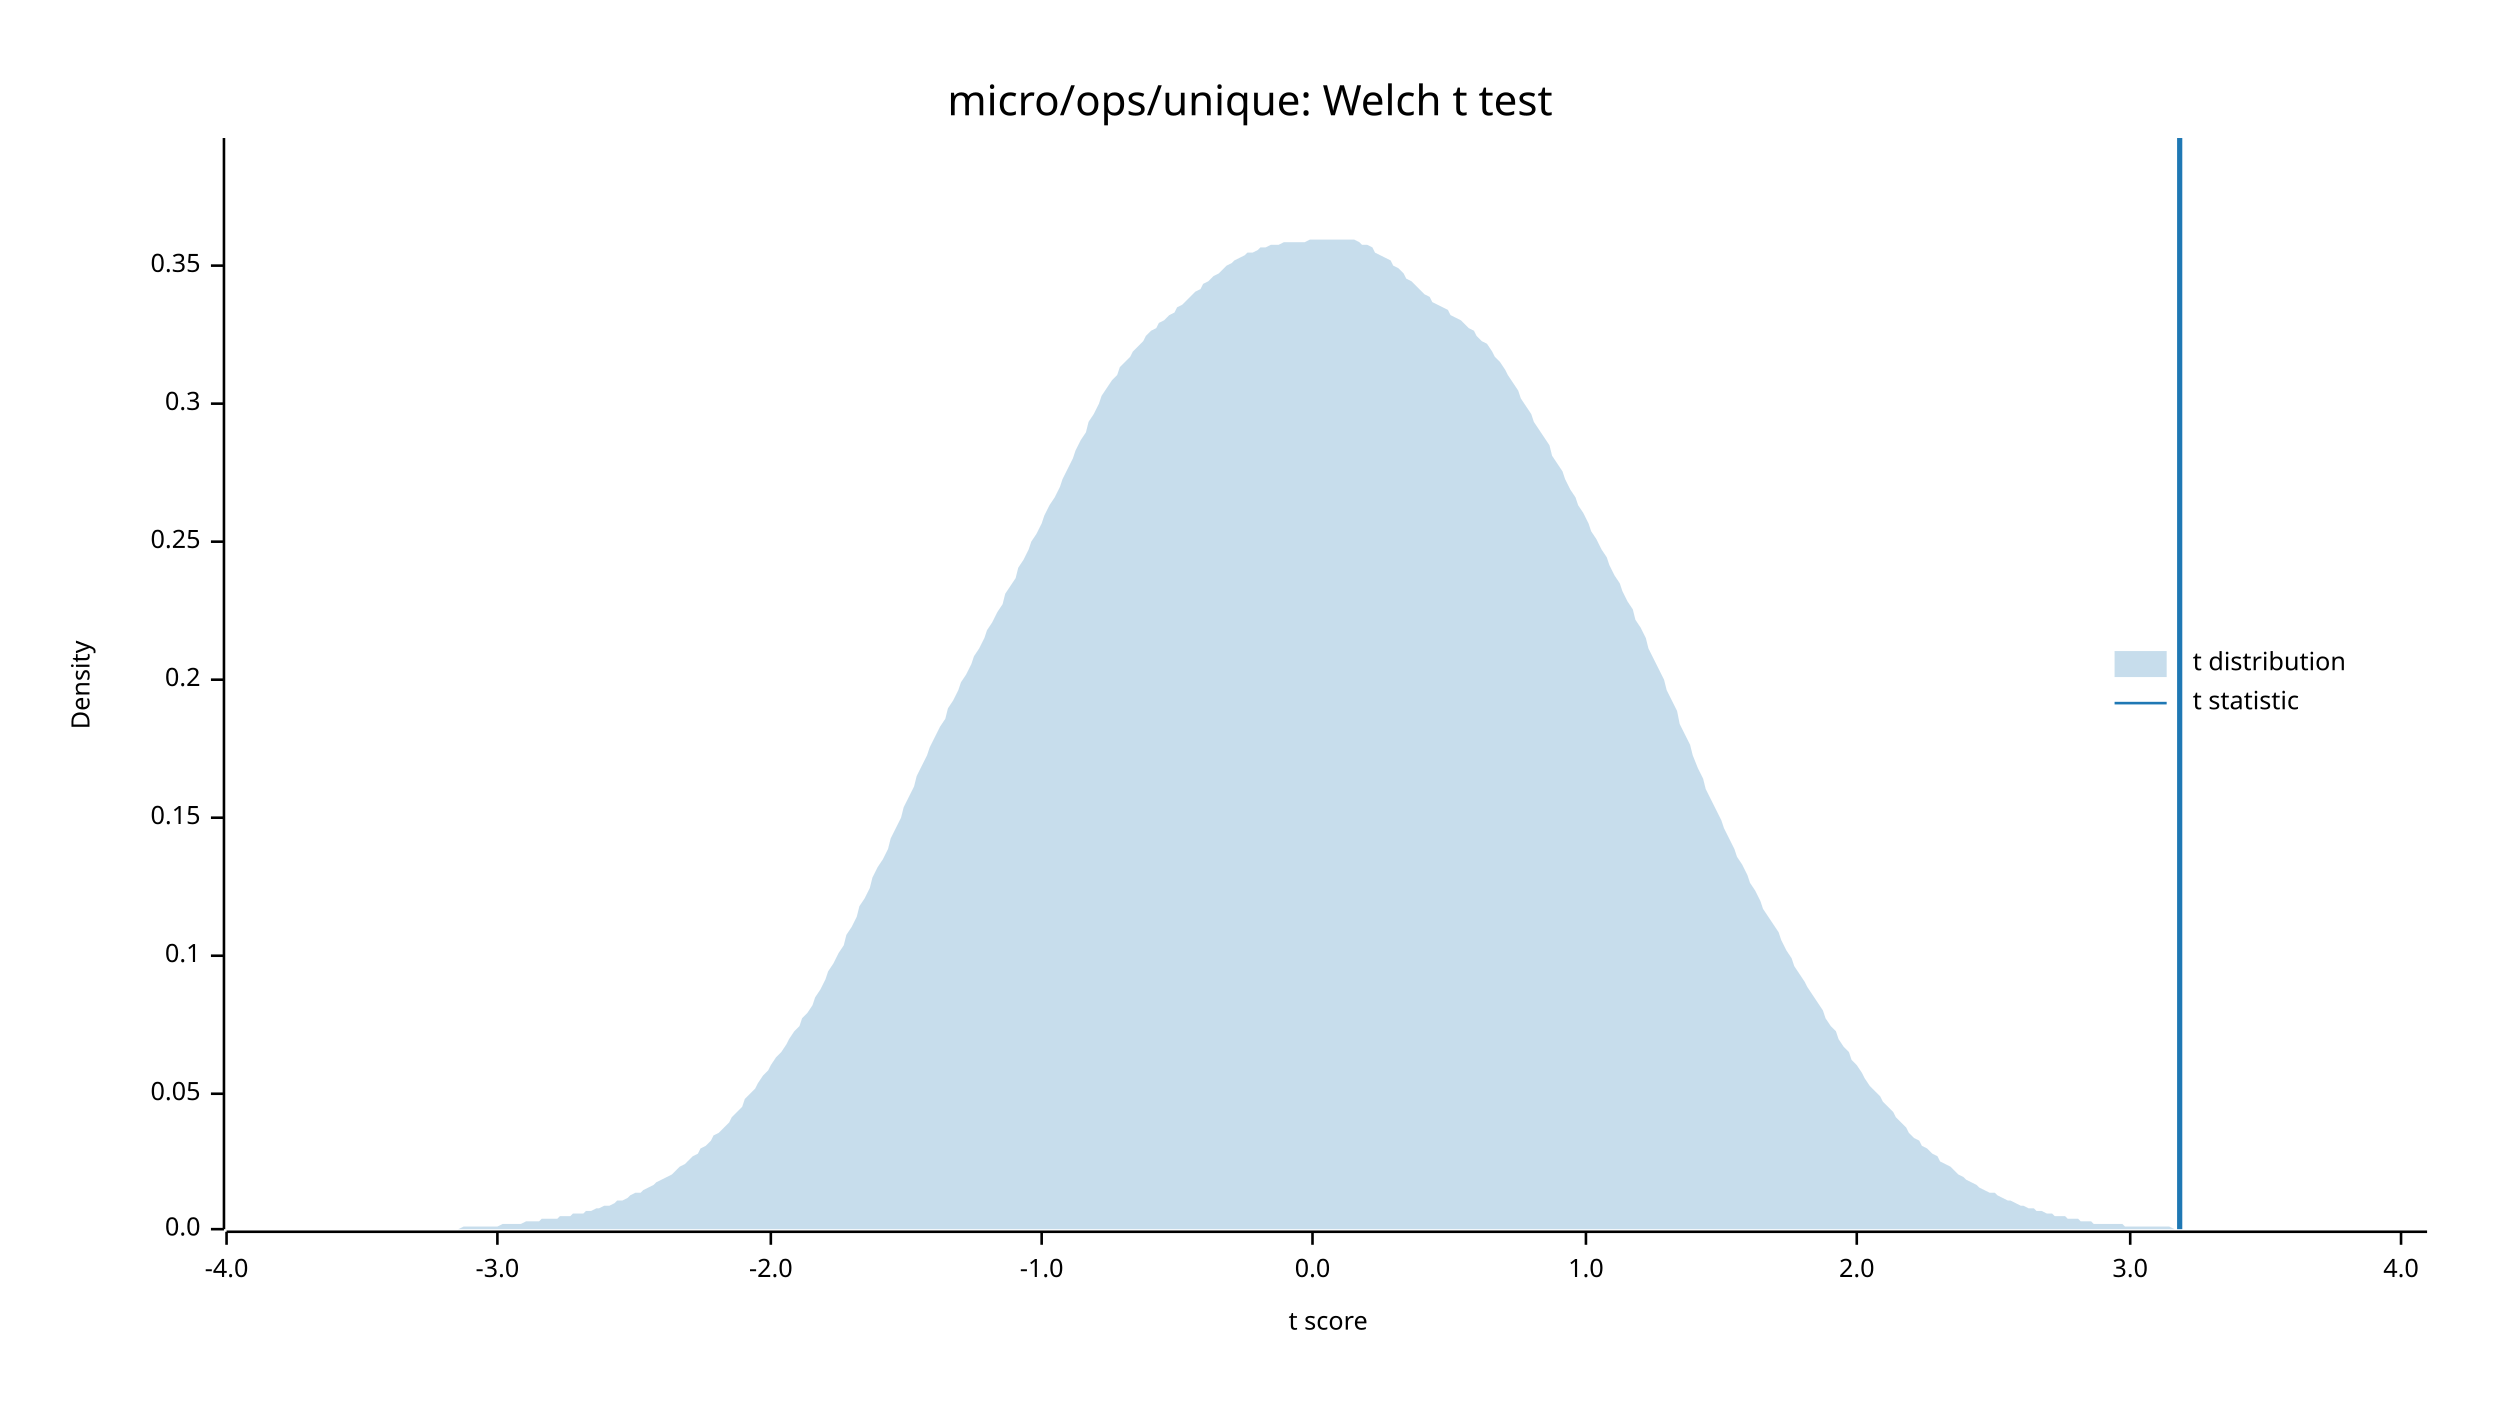
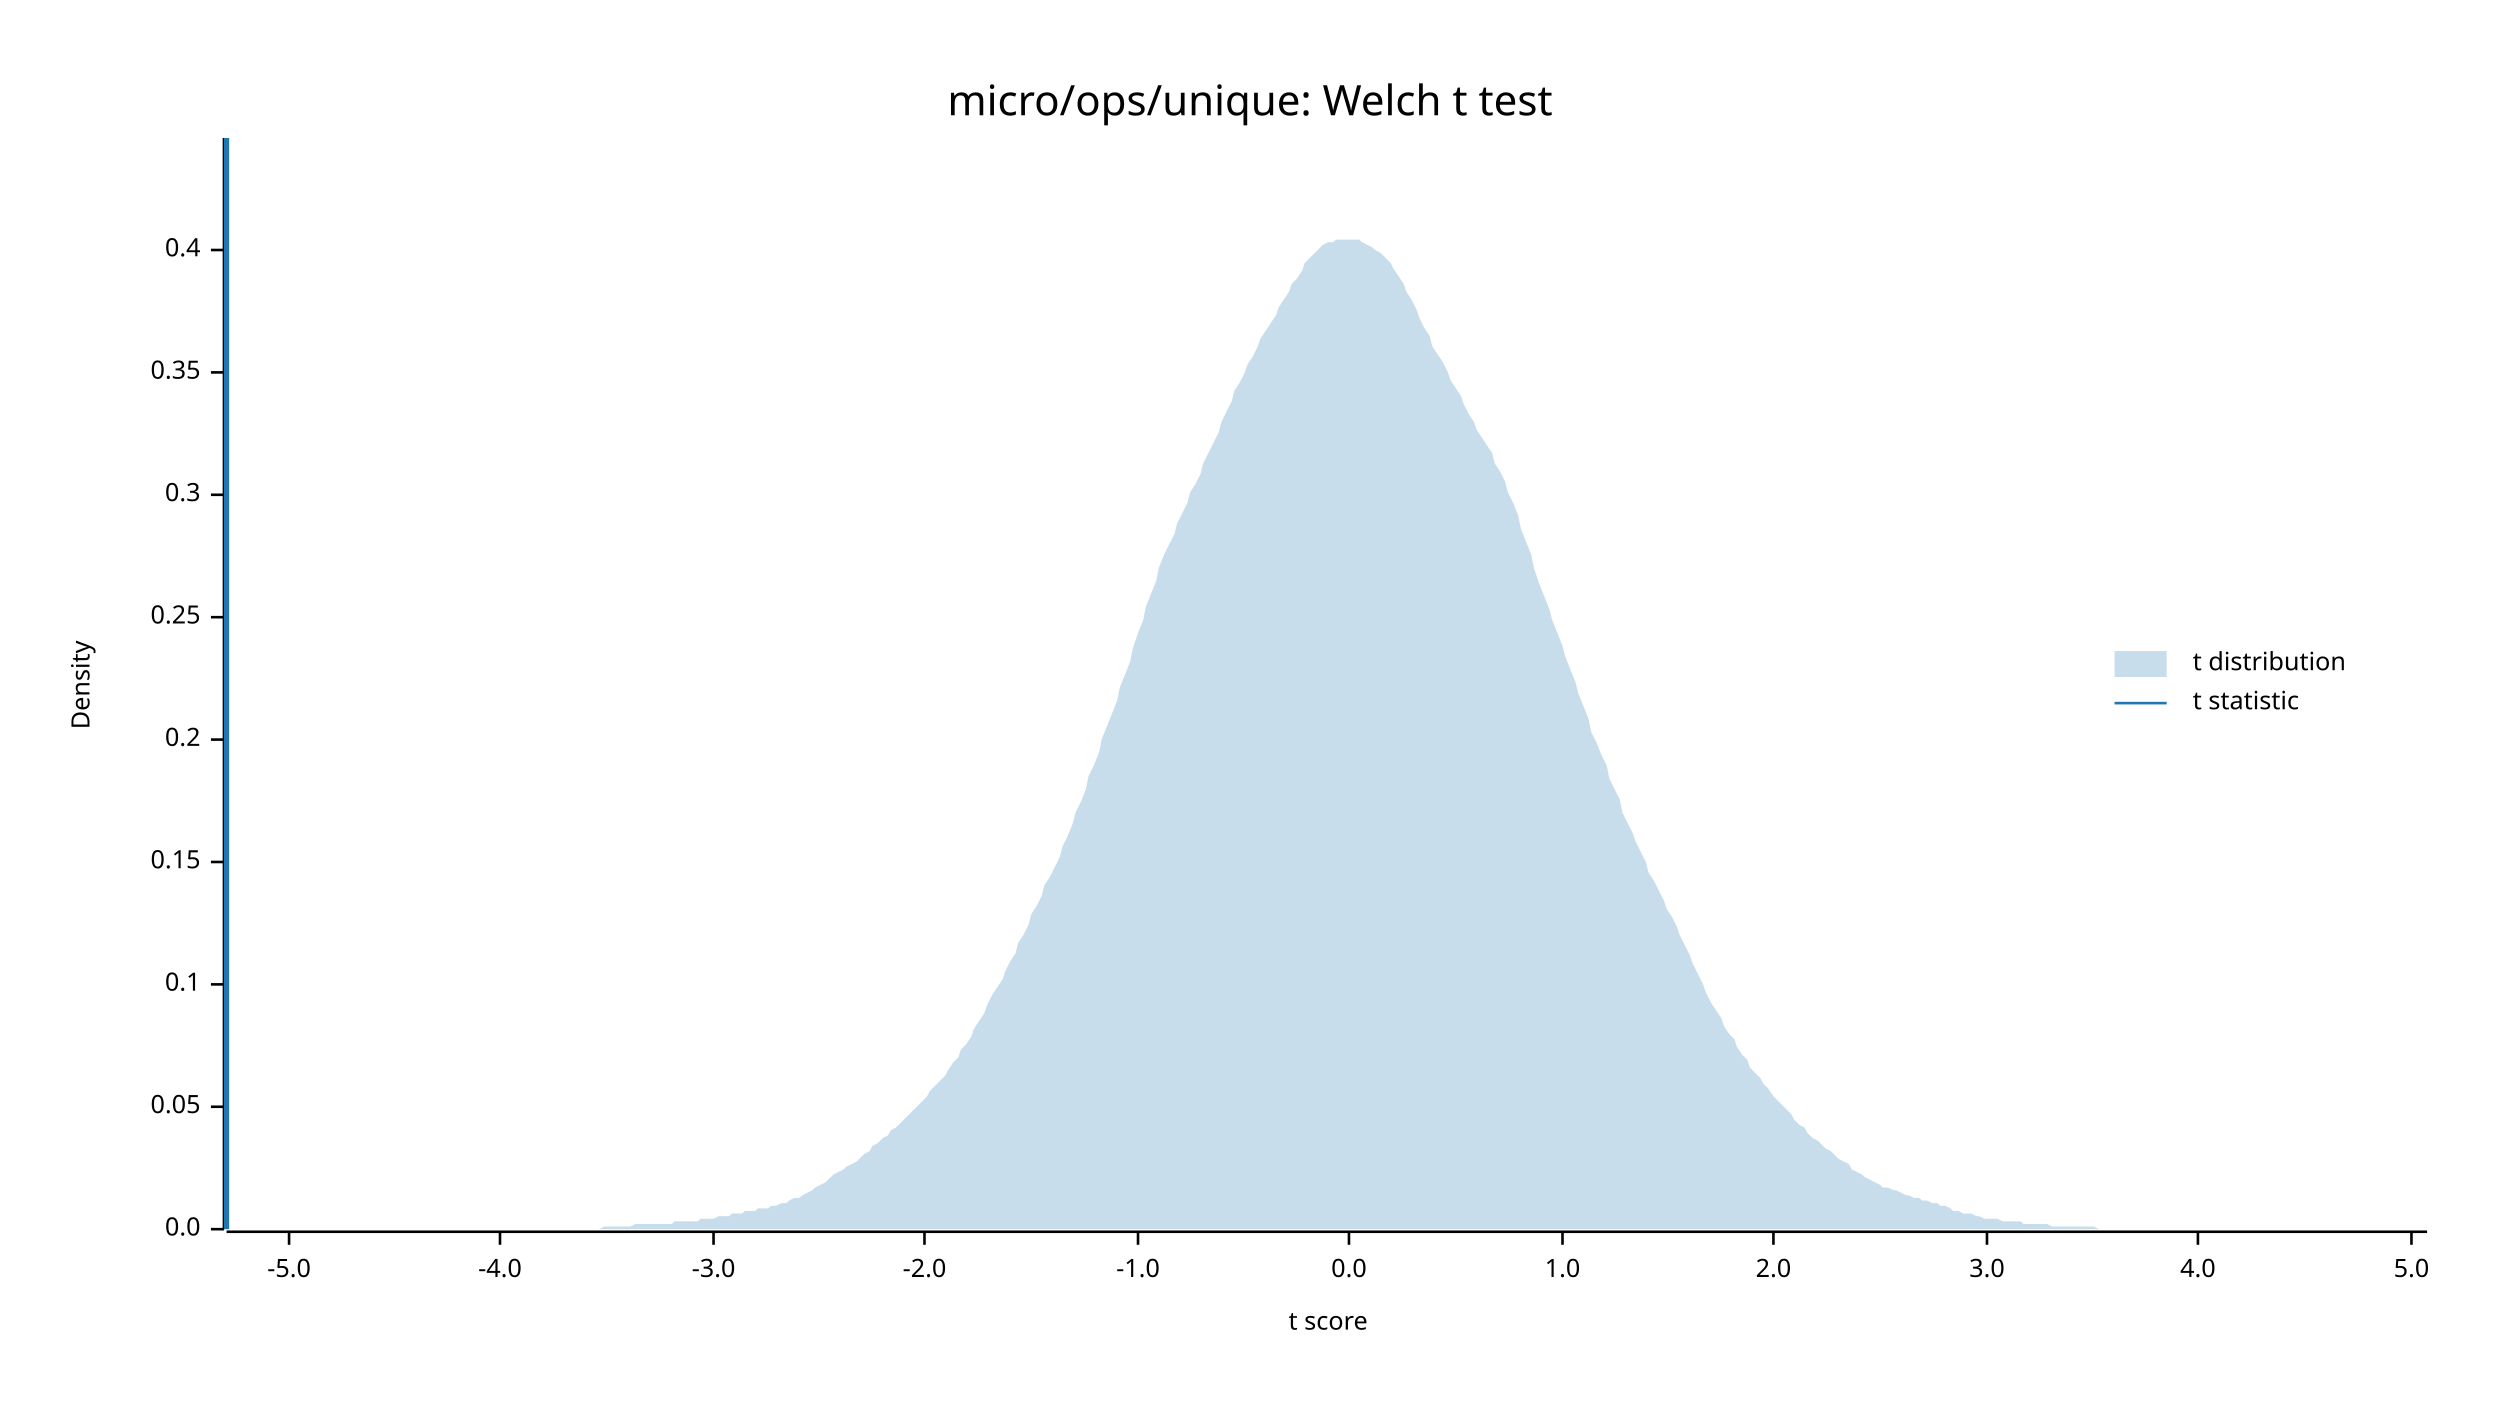
<svg xmlns="http://www.w3.org/2000/svg" width="960" height="540" viewBox="0 0 960 540">
  <text x="480" y="32" dy="0.76em" text-anchor="middle" font-family="sans-serif" font-size="16.129" opacity="1" fill="#000000">
micro/ops/unique: Welch t test
</text>
  <text x="27" y="263" dy="0.76em" text-anchor="middle" font-family="sans-serif" font-size="9.677" opacity="1" fill="#000000" transform="rotate(270, 27, 263)">
Density
</text>
  <text x="510" y="513" dy="-0.5ex" text-anchor="middle" font-family="sans-serif" font-size="9.677" opacity="1" fill="#000000">
t score
</text>
  <polyline fill="none" opacity="1" stroke="#000000" stroke-width="1" points="86,53 86,472 " />
  <text x="77" y="472" dy="0.5ex" text-anchor="end" font-family="sans-serif" font-size="9.677" opacity="1" fill="#000000">
0.0
</text>
  <polyline fill="none" opacity="1" stroke="#000000" stroke-width="1" points="81,472 86,472 " />
-   <text x="77" y="420" dy="0.5ex" text-anchor="end" font-family="sans-serif" font-size="9.677" opacity="1" fill="#000000">
+   <text x="77" y="425" dy="0.5ex" text-anchor="end" font-family="sans-serif" font-size="9.677" opacity="1" fill="#000000">
0.05
</text>
-   <polyline fill="none" opacity="1" stroke="#000000" stroke-width="1" points="81,420 86,420 " />
-   <text x="77" y="367" dy="0.5ex" text-anchor="end" font-family="sans-serif" font-size="9.677" opacity="1" fill="#000000">
+   <polyline fill="none" opacity="1" stroke="#000000" stroke-width="1" points="81,425 86,425 " />
+   <text x="77" y="378" dy="0.5ex" text-anchor="end" font-family="sans-serif" font-size="9.677" opacity="1" fill="#000000">
0.1
</text>
-   <polyline fill="none" opacity="1" stroke="#000000" stroke-width="1" points="81,367 86,367 " />
-   <text x="77" y="314" dy="0.5ex" text-anchor="end" font-family="sans-serif" font-size="9.677" opacity="1" fill="#000000">
+   <polyline fill="none" opacity="1" stroke="#000000" stroke-width="1" points="81,378 86,378 " />
+   <text x="77" y="331" dy="0.5ex" text-anchor="end" font-family="sans-serif" font-size="9.677" opacity="1" fill="#000000">
0.15
</text>
-   <polyline fill="none" opacity="1" stroke="#000000" stroke-width="1" points="81,314 86,314 " />
-   <text x="77" y="261" dy="0.5ex" text-anchor="end" font-family="sans-serif" font-size="9.677" opacity="1" fill="#000000">
+   <polyline fill="none" opacity="1" stroke="#000000" stroke-width="1" points="81,331 86,331 " />
+   <text x="77" y="284" dy="0.5ex" text-anchor="end" font-family="sans-serif" font-size="9.677" opacity="1" fill="#000000">
0.2
</text>
-   <polyline fill="none" opacity="1" stroke="#000000" stroke-width="1" points="81,261 86,261 " />
-   <text x="77" y="208" dy="0.5ex" text-anchor="end" font-family="sans-serif" font-size="9.677" opacity="1" fill="#000000">
+   <polyline fill="none" opacity="1" stroke="#000000" stroke-width="1" points="81,284 86,284 " />
+   <text x="77" y="237" dy="0.5ex" text-anchor="end" font-family="sans-serif" font-size="9.677" opacity="1" fill="#000000">
0.25
</text>
-   <polyline fill="none" opacity="1" stroke="#000000" stroke-width="1" points="81,208 86,208 " />
-   <text x="77" y="155" dy="0.5ex" text-anchor="end" font-family="sans-serif" font-size="9.677" opacity="1" fill="#000000">
+   <polyline fill="none" opacity="1" stroke="#000000" stroke-width="1" points="81,237 86,237 " />
+   <text x="77" y="190" dy="0.5ex" text-anchor="end" font-family="sans-serif" font-size="9.677" opacity="1" fill="#000000">
0.3
</text>
-   <polyline fill="none" opacity="1" stroke="#000000" stroke-width="1" points="81,155 86,155 " />
-   <text x="77" y="102" dy="0.5ex" text-anchor="end" font-family="sans-serif" font-size="9.677" opacity="1" fill="#000000">
+   <polyline fill="none" opacity="1" stroke="#000000" stroke-width="1" points="81,190 86,190 " />
+   <text x="77" y="143" dy="0.5ex" text-anchor="end" font-family="sans-serif" font-size="9.677" opacity="1" fill="#000000">
0.35
</text>
-   <polyline fill="none" opacity="1" stroke="#000000" stroke-width="1" points="81,102 86,102 " />
+   <polyline fill="none" opacity="1" stroke="#000000" stroke-width="1" points="81,143 86,143 " />
+   <text x="77" y="96" dy="0.5ex" text-anchor="end" font-family="sans-serif" font-size="9.677" opacity="1" fill="#000000">
+ 0.4
+ </text>
+   <polyline fill="none" opacity="1" stroke="#000000" stroke-width="1" points="81,96 86,96 " />
  <polyline fill="none" opacity="1" stroke="#000000" stroke-width="1" points="87,473 932,473 " />
-   <text x="87" y="483" dy="0.76em" text-anchor="middle" font-family="sans-serif" font-size="9.677" opacity="1" fill="#000000">
+   <text x="111" y="483" dy="0.76em" text-anchor="middle" font-family="sans-serif" font-size="9.677" opacity="1" fill="#000000">
+ -5.0
+ </text>
+   <polyline fill="none" opacity="1" stroke="#000000" stroke-width="1" points="111,473 111,478 " />
+   <text x="192" y="483" dy="0.76em" text-anchor="middle" font-family="sans-serif" font-size="9.677" opacity="1" fill="#000000">
-4.0
</text>
-   <polyline fill="none" opacity="1" stroke="#000000" stroke-width="1" points="87,473 87,478 " />
-   <text x="191" y="483" dy="0.76em" text-anchor="middle" font-family="sans-serif" font-size="9.677" opacity="1" fill="#000000">
+   <polyline fill="none" opacity="1" stroke="#000000" stroke-width="1" points="192,473 192,478 " />
+   <text x="274" y="483" dy="0.76em" text-anchor="middle" font-family="sans-serif" font-size="9.677" opacity="1" fill="#000000">
-3.0
</text>
-   <polyline fill="none" opacity="1" stroke="#000000" stroke-width="1" points="191,473 191,478 " />
-   <text x="296" y="483" dy="0.76em" text-anchor="middle" font-family="sans-serif" font-size="9.677" opacity="1" fill="#000000">
+   <polyline fill="none" opacity="1" stroke="#000000" stroke-width="1" points="274,473 274,478 " />
+   <text x="355" y="483" dy="0.76em" text-anchor="middle" font-family="sans-serif" font-size="9.677" opacity="1" fill="#000000">
-2.0
</text>
-   <polyline fill="none" opacity="1" stroke="#000000" stroke-width="1" points="296,473 296,478 " />
-   <text x="400" y="483" dy="0.76em" text-anchor="middle" font-family="sans-serif" font-size="9.677" opacity="1" fill="#000000">
+   <polyline fill="none" opacity="1" stroke="#000000" stroke-width="1" points="355,473 355,478 " />
+   <text x="437" y="483" dy="0.76em" text-anchor="middle" font-family="sans-serif" font-size="9.677" opacity="1" fill="#000000">
-1.0
</text>
-   <polyline fill="none" opacity="1" stroke="#000000" stroke-width="1" points="400,473 400,478 " />
-   <text x="504" y="483" dy="0.76em" text-anchor="middle" font-family="sans-serif" font-size="9.677" opacity="1" fill="#000000">
+   <polyline fill="none" opacity="1" stroke="#000000" stroke-width="1" points="437,473 437,478 " />
+   <text x="518" y="483" dy="0.76em" text-anchor="middle" font-family="sans-serif" font-size="9.677" opacity="1" fill="#000000">
0.0
</text>
-   <polyline fill="none" opacity="1" stroke="#000000" stroke-width="1" points="504,473 504,478 " />
-   <text x="609" y="483" dy="0.76em" text-anchor="middle" font-family="sans-serif" font-size="9.677" opacity="1" fill="#000000">
+   <polyline fill="none" opacity="1" stroke="#000000" stroke-width="1" points="518,473 518,478 " />
+   <text x="600" y="483" dy="0.76em" text-anchor="middle" font-family="sans-serif" font-size="9.677" opacity="1" fill="#000000">
1.0
</text>
-   <polyline fill="none" opacity="1" stroke="#000000" stroke-width="1" points="609,473 609,478 " />
-   <text x="713" y="483" dy="0.76em" text-anchor="middle" font-family="sans-serif" font-size="9.677" opacity="1" fill="#000000">
+   <polyline fill="none" opacity="1" stroke="#000000" stroke-width="1" points="600,473 600,478 " />
+   <text x="681" y="483" dy="0.76em" text-anchor="middle" font-family="sans-serif" font-size="9.677" opacity="1" fill="#000000">
2.0
</text>
-   <polyline fill="none" opacity="1" stroke="#000000" stroke-width="1" points="713,473 713,478 " />
-   <text x="818" y="483" dy="0.76em" text-anchor="middle" font-family="sans-serif" font-size="9.677" opacity="1" fill="#000000">
+   <polyline fill="none" opacity="1" stroke="#000000" stroke-width="1" points="681,473 681,478 " />
+   <text x="763" y="483" dy="0.76em" text-anchor="middle" font-family="sans-serif" font-size="9.677" opacity="1" fill="#000000">
3.0
</text>
-   <polyline fill="none" opacity="1" stroke="#000000" stroke-width="1" points="818,473 818,478 " />
-   <text x="922" y="483" dy="0.76em" text-anchor="middle" font-family="sans-serif" font-size="9.677" opacity="1" fill="#000000">
+   <polyline fill="none" opacity="1" stroke="#000000" stroke-width="1" points="763,473 763,478 " />
+   <text x="844" y="483" dy="0.76em" text-anchor="middle" font-family="sans-serif" font-size="9.677" opacity="1" fill="#000000">
4.0
</text>
-   <polyline fill="none" opacity="1" stroke="#000000" stroke-width="1" points="922,473 922,478 " />
-   <polygon opacity="0.25" fill="#1F78B4" points="87,472 88,472 90,472 92,472 93,472 95,472 97,472 98,472 100,472 102,472 103,472 105,472 107,472 109,472 110,472 112,472 114,472 115,472 117,472 119,472 120,472 122,472 124,472 125,472 127,472 129,472 131,472 132,472 134,472 136,472 137,472 139,472 141,472 142,472 144,472 146,472 147,472 149,472 151,472 153,472 154,472 156,472 158,472 159,472 161,472 163,472 164,472 166,472 168,472 169,472 171,472 173,472 175,472 176,472 178,471 180,471 181,471 183,471 185,471 186,471 188,471 190,471 191,471 193,470 195,470 197,470 198,470 200,470 202,469 203,469 205,469 207,469 208,468 210,468 212,468 214,468 215,467 217,467 219,467 220,466 222,466 224,466 225,465 227,465 229,464 230,464 232,463 234,463 236,462 237,461 239,461 241,460 242,459 244,458 246,458 247,457 249,456 251,455 252,454 254,453 256,452 258,451 259,450 261,448 263,447 264,446 266,444 268,443 269,441 271,440 273,438 274,436 276,435 278,433 280,431 281,429 283,427 285,425 286,422 288,420 290,418 291,416 293,413 295,411 296,409 298,406 300,404 302,401 303,399 305,396 307,394 308,391 310,389 312,386 313,383 315,380 317,376 318,373 320,370 322,366 324,363 325,359 327,356 329,352 330,348 332,345 334,341 335,337 337,333 339,330 341,326 342,322 344,318 346,314 347,310 349,306 351,302 352,298 354,294 356,290 357,287 359,283 361,279 363,276 364,272 366,269 368,265 369,262 371,259 373,255 374,252 376,249 378,245 379,242 381,239 383,235 385,232 386,228 388,225 390,222 391,218 393,215 395,211 396,208 398,205 400,201 401,198 403,194 405,191 407,187 408,184 410,180 412,176 413,173 415,169 417,166 418,162 420,159 422,155 423,152 425,149 427,146 429,144 430,141 432,139 434,137 435,135 437,133 439,131 440,129 442,127 444,126 445,124 447,123 449,121 451,120 452,118 454,117 456,115 457,114 459,112 461,111 462,109 464,108 466,106 468,105 469,104 471,102 473,101 474,100 476,99 478,98 479,97 481,97 483,96 484,95 486,95 488,94 490,94 491,94 493,93 495,93 496,93 498,93 500,93 501,93 503,92 505,92 506,92 508,92 510,92 512,92 513,92 515,92 517,92 518,92 520,92 522,93 523,94 525,94 527,95 528,97 530,98 532,99 534,100 535,102 537,103 539,105 540,107 542,108 544,110 545,111 547,113 549,114 550,116 552,117 554,118 556,119 557,121 559,122 561,123 562,124 564,126 566,127 567,129 569,131 571,132 573,135 574,137 576,139 578,142 579,144 581,147 583,150 584,153 586,156 588,159 589,162 591,165 593,168 595,171 596,175 598,178 600,181 601,184 603,188 605,191 606,194 608,197 610,201 611,204 613,207 615,211 617,214 618,217 620,221 622,224 623,227 625,231 627,234 628,238 630,241 632,245 633,249 635,253 637,257 639,261 640,265 642,269 644,273 645,278 647,282 649,286 650,290 652,295 654,299 655,303 657,307 659,311 661,315 662,318 664,322 666,326 667,329 669,332 671,336 672,339 674,342 676,346 677,349 679,352 681,355 683,358 684,361 686,365 688,368 689,371 691,374 693,377 694,379 696,382 698,385 700,388 701,391 703,394 705,396 706,399 708,402 710,404 711,407 713,409 715,412 716,414 718,417 720,419 722,421 723,423 725,425 727,427 728,429 730,431 732,433 733,435 735,437 737,438 738,440 740,441 742,443 744,444 745,446 747,447 749,448 750,449 752,451 754,452 755,453 757,454 759,455 760,456 762,457 764,458 766,458 767,459 769,460 771,461 772,461 774,462 776,463 777,463 779,464 781,464 782,465 784,465 786,466 788,466 789,467 791,467 793,467 794,468 796,468 798,468 799,469 801,469 803,469 804,470 806,470 808,470 810,470 811,470 813,470 815,470 816,471 818,471 820,471 821,471 823,471 825,471 827,471 828,471 830,471 832,471 833,471 835,472 837,472 838,472 840,472 842,472 843,472 845,472 847,472 849,472 850,472 852,472 854,472 855,472 857,472 859,472 860,472 862,472 864,472 865,472 867,472 869,472 871,472 872,472 874,472 876,472 877,472 879,472 881,472 882,472 884,472 886,472 887,472 889,472 891,472 893,472 894,472 896,472 898,472 899,472 901,472 903,472 904,472 906,472 908,472 909,472 911,472 913,472 915,472 916,472 918,472 920,472 921,472 923,472 925,472 926,472 928,472 930,472 932,472 932,472 87,472 " />
-   <polyline fill="none" opacity="1" stroke="#1F78B4" stroke-width="2" points="837,472 837,53 " />
+   <polyline fill="none" opacity="1" stroke="#000000" stroke-width="1" points="844,473 844,478 " />
+   <text x="926" y="483" dy="0.76em" text-anchor="middle" font-family="sans-serif" font-size="9.677" opacity="1" fill="#000000">
+ 5.0
+ </text>
+   <polyline fill="none" opacity="1" stroke="#000000" stroke-width="1" points="926,473 926,478 " />
+   <polygon opacity="0.25" fill="#1F78B4" points="87,472 88,472 90,472 92,472 93,472 95,472 97,472 98,472 100,472 102,472 103,472 105,472 107,472 109,472 110,472 112,472 114,472 115,472 117,472 119,472 120,472 122,472 124,472 125,472 127,472 129,472 131,472 132,472 134,472 136,472 137,472 139,472 141,472 142,472 144,472 146,472 147,472 149,472 151,472 153,472 154,472 156,472 158,472 159,472 161,472 163,472 164,472 166,472 168,472 169,472 171,472 173,472 175,472 176,472 178,472 180,472 181,472 183,472 185,472 186,472 188,472 190,472 191,472 193,472 195,472 197,472 198,472 200,472 202,472 203,472 205,472 207,472 208,472 210,472 212,472 214,472 215,472 217,472 219,472 220,472 222,472 224,472 225,472 227,472 229,472 230,472 232,471 234,471 236,471 237,471 239,471 241,471 242,471 244,470 246,470 247,470 249,470 251,470 252,470 254,470 256,470 258,470 259,469 261,469 263,469 264,469 266,469 268,469 269,468 271,468 273,468 274,468 276,467 278,467 280,467 281,466 283,466 285,466 286,465 288,465 290,465 291,464 293,464 295,464 296,463 298,463 300,462 302,462 303,461 305,460 307,460 308,459 310,458 312,457 313,456 315,455 317,454 318,453 320,451 322,450 324,449 325,448 327,447 329,446 330,445 332,443 334,442 335,440 337,439 339,437 341,436 342,434 344,433 346,431 347,430 349,428 351,426 352,425 354,423 356,421 357,419 359,417 361,415 363,413 364,411 366,408 368,406 369,403 371,401 373,398 374,395 376,392 378,389 379,386 381,382 383,379 385,376 386,373 388,369 390,366 391,362 393,359 395,355 396,351 398,348 400,344 401,340 403,337 405,333 407,329 408,325 410,321 412,316 413,312 415,308 417,303 418,298 420,294 422,289 423,284 425,279 427,274 429,269 430,264 432,259 434,254 435,249 437,243 439,238 440,233 442,228 444,223 445,218 447,213 449,209 451,205 452,201 454,197 456,193 457,189 459,186 461,182 462,178 464,174 466,170 468,166 469,162 471,158 473,154 474,150 476,147 478,143 479,140 481,137 483,133 484,130 486,127 488,124 490,121 491,118 493,115 495,112 496,109 498,107 500,104 501,101 503,99 505,97 506,96 508,94 510,93 512,93 513,92 515,92 517,92 518,92 520,92 522,92 523,93 525,94 527,95 528,96 530,97 532,99 534,101 535,103 537,106 539,109 540,112 542,115 544,119 545,122 547,126 549,129 550,133 552,136 554,139 556,143 557,146 559,149 561,152 562,155 564,159 566,162 567,165 569,168 571,171 573,174 574,178 576,181 578,185 579,189 581,193 583,198 584,203 586,208 588,213 589,218 591,224 593,229 595,234 596,238 598,243 600,248 601,252 603,257 605,262 606,266 608,271 610,276 611,281 613,285 615,290 617,294 618,299 620,303 622,307 623,312 625,316 627,320 628,323 630,327 632,331 633,335 635,338 637,342 639,346 640,349 642,352 644,356 645,359 647,363 649,367 650,370 652,374 654,378 655,381 657,385 659,388 661,391 662,394 664,397 666,399 667,402 669,405 671,407 672,410 674,412 676,414 677,416 679,418 681,421 683,423 684,424 686,426 688,428 689,430 691,432 693,433 694,435 696,437 698,438 700,440 701,441 703,442 705,444 706,445 708,446 710,447 711,449 713,450 715,451 716,452 718,453 720,454 722,455 723,456 725,456 727,457 728,457 730,458 732,459 733,459 735,460 737,460 738,461 740,461 742,462 744,462 745,463 747,463 749,464 750,465 752,465 754,466 755,466 757,466 759,467 760,467 762,468 764,468 766,468 767,468 769,469 771,469 772,469 774,469 776,469 777,470 779,470 781,470 782,470 784,470 786,470 788,471 789,471 791,471 793,471 794,471 796,471 798,471 799,471 801,471 803,471 804,471 806,472 808,472 810,472 811,472 813,472 815,472 816,472 818,472 820,472 821,472 823,472 825,472 827,472 828,472 830,472 832,472 833,472 835,472 837,472 838,472 840,472 842,472 843,472 845,472 847,472 849,472 850,472 852,472 854,472 855,472 857,472 859,472 860,472 862,472 864,472 865,472 867,472 869,472 871,472 872,472 874,472 876,472 877,472 879,472 881,472 882,472 884,472 886,472 887,472 889,472 891,472 893,472 894,472 896,472 898,472 899,472 901,472 903,472 904,472 906,472 908,472 909,472 911,472 913,472 915,472 916,472 918,472 920,472 921,472 923,472 925,472 926,472 928,472 930,472 932,472 932,472 87,472 " />
+   <polyline fill="none" opacity="1" stroke="#1F78B4" stroke-width="2" points="87,472 87,53 " />
  <text x="842" y="250" dy="0.76em" text-anchor="start" font-family="sans-serif" font-size="9.677" opacity="1" fill="#000000">
t distribution
</text>
  <text x="842" y="265" dy="0.76em" text-anchor="start" font-family="sans-serif" font-size="9.677" opacity="1" fill="#000000">
t statistic
</text>
  <rect x="812" y="250" width="20" height="10" opacity="0.25" fill="#1F78B4" stroke="none" />
  <polyline fill="none" opacity="1" stroke="#1F78B4" stroke-width="1" points="812,270 832,270 " />
</svg>
